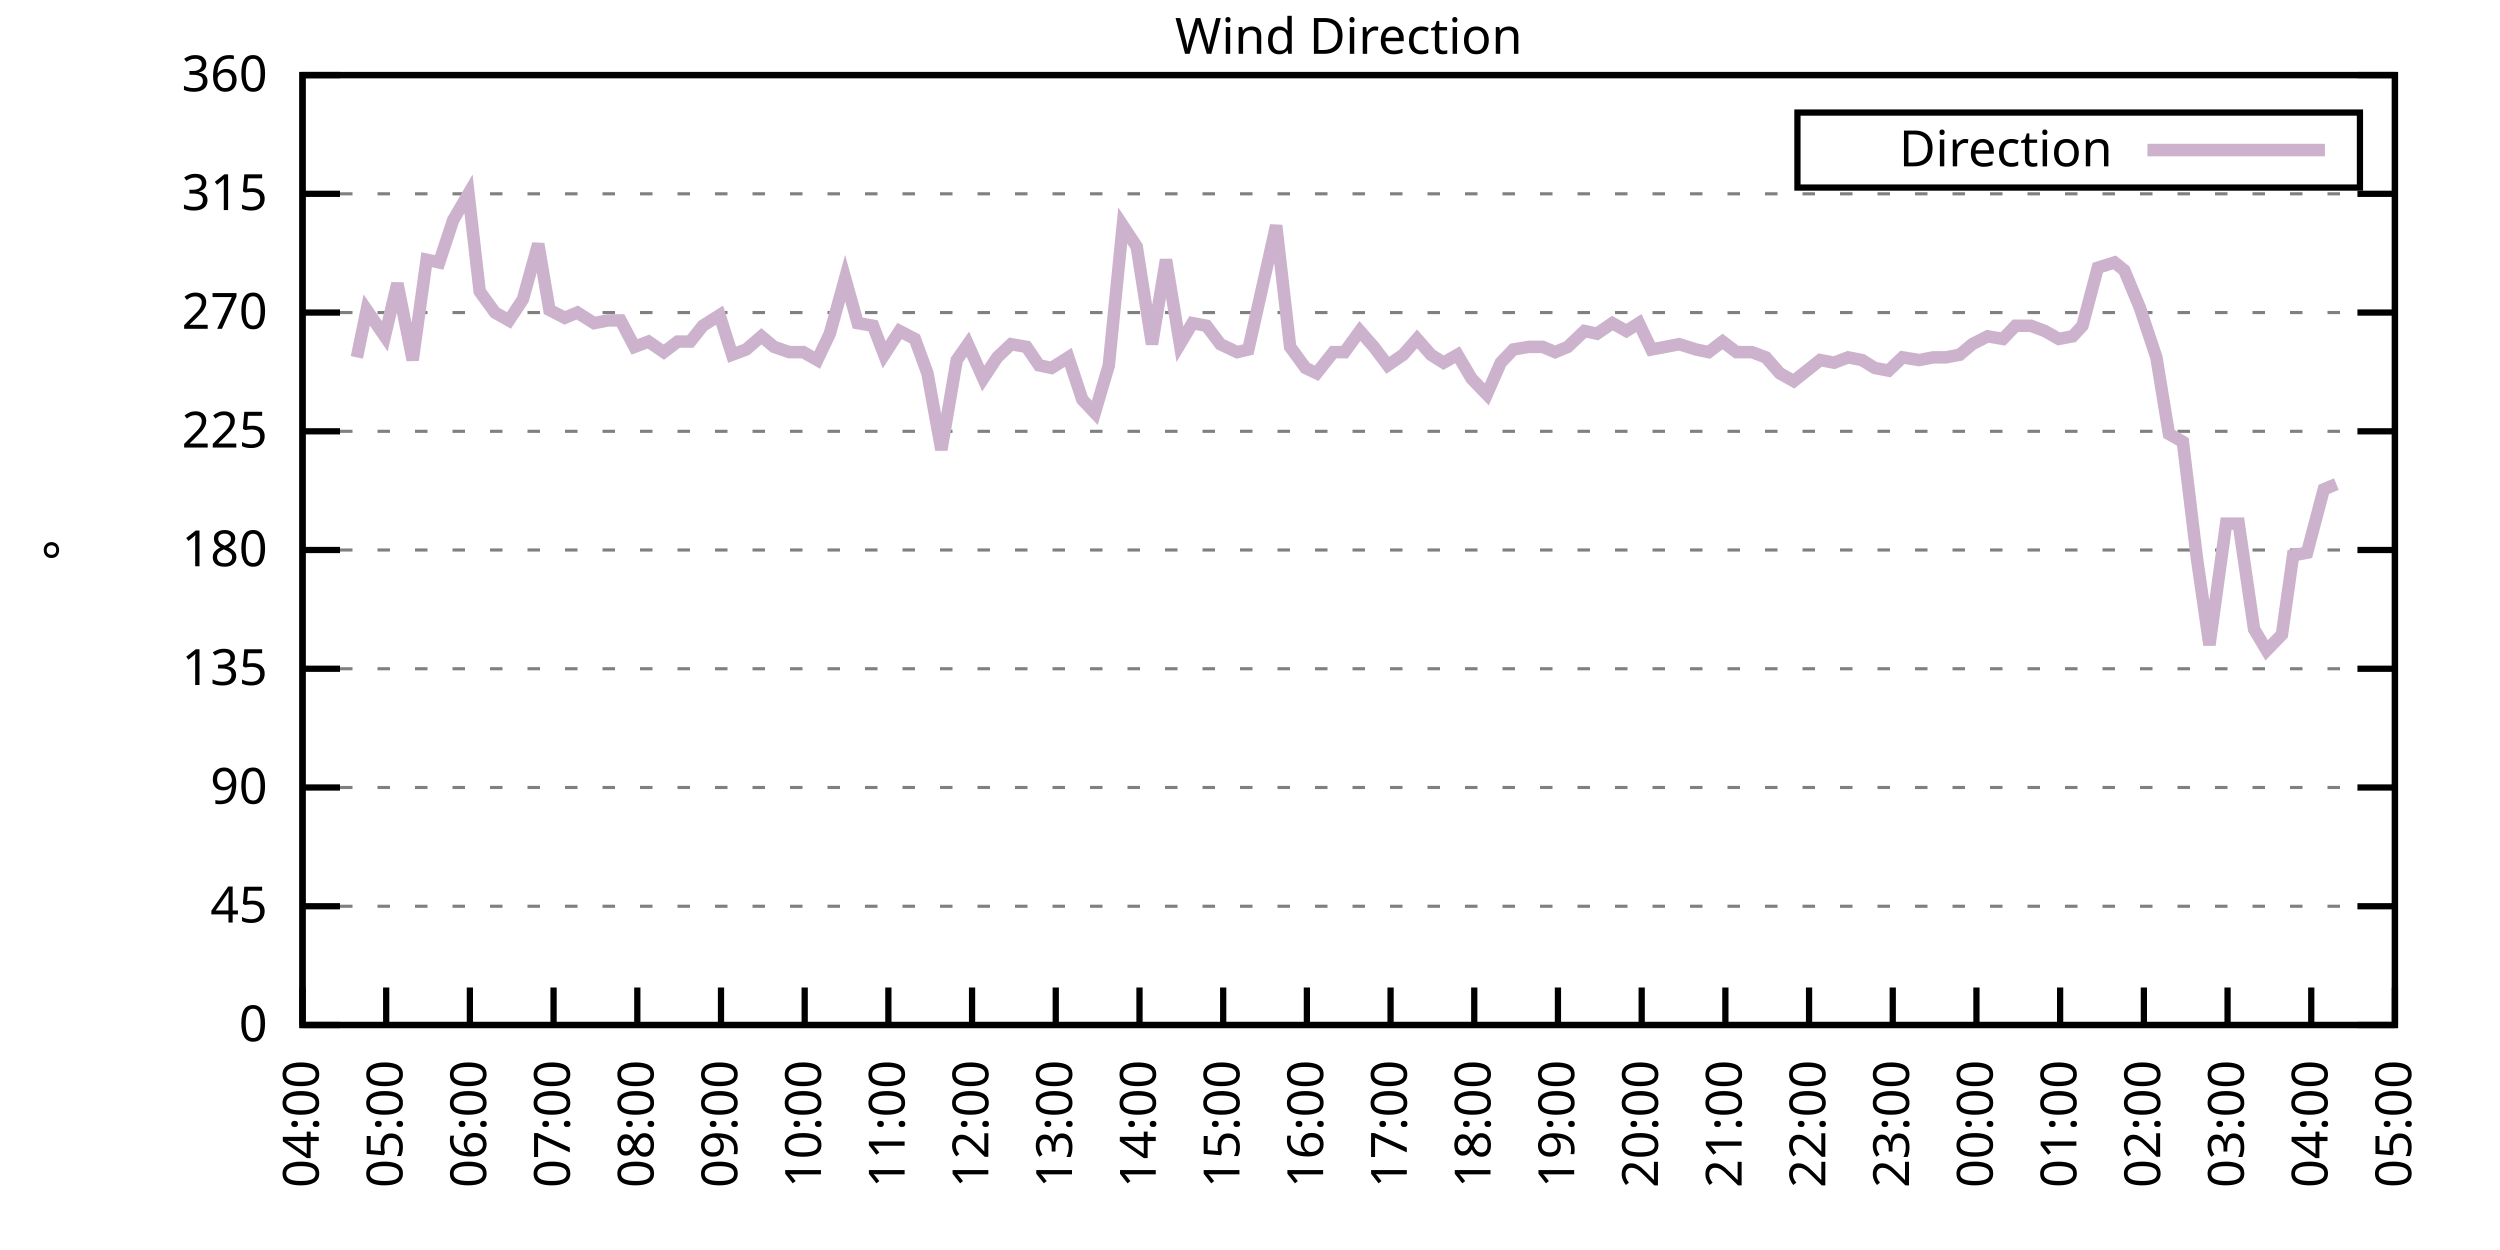
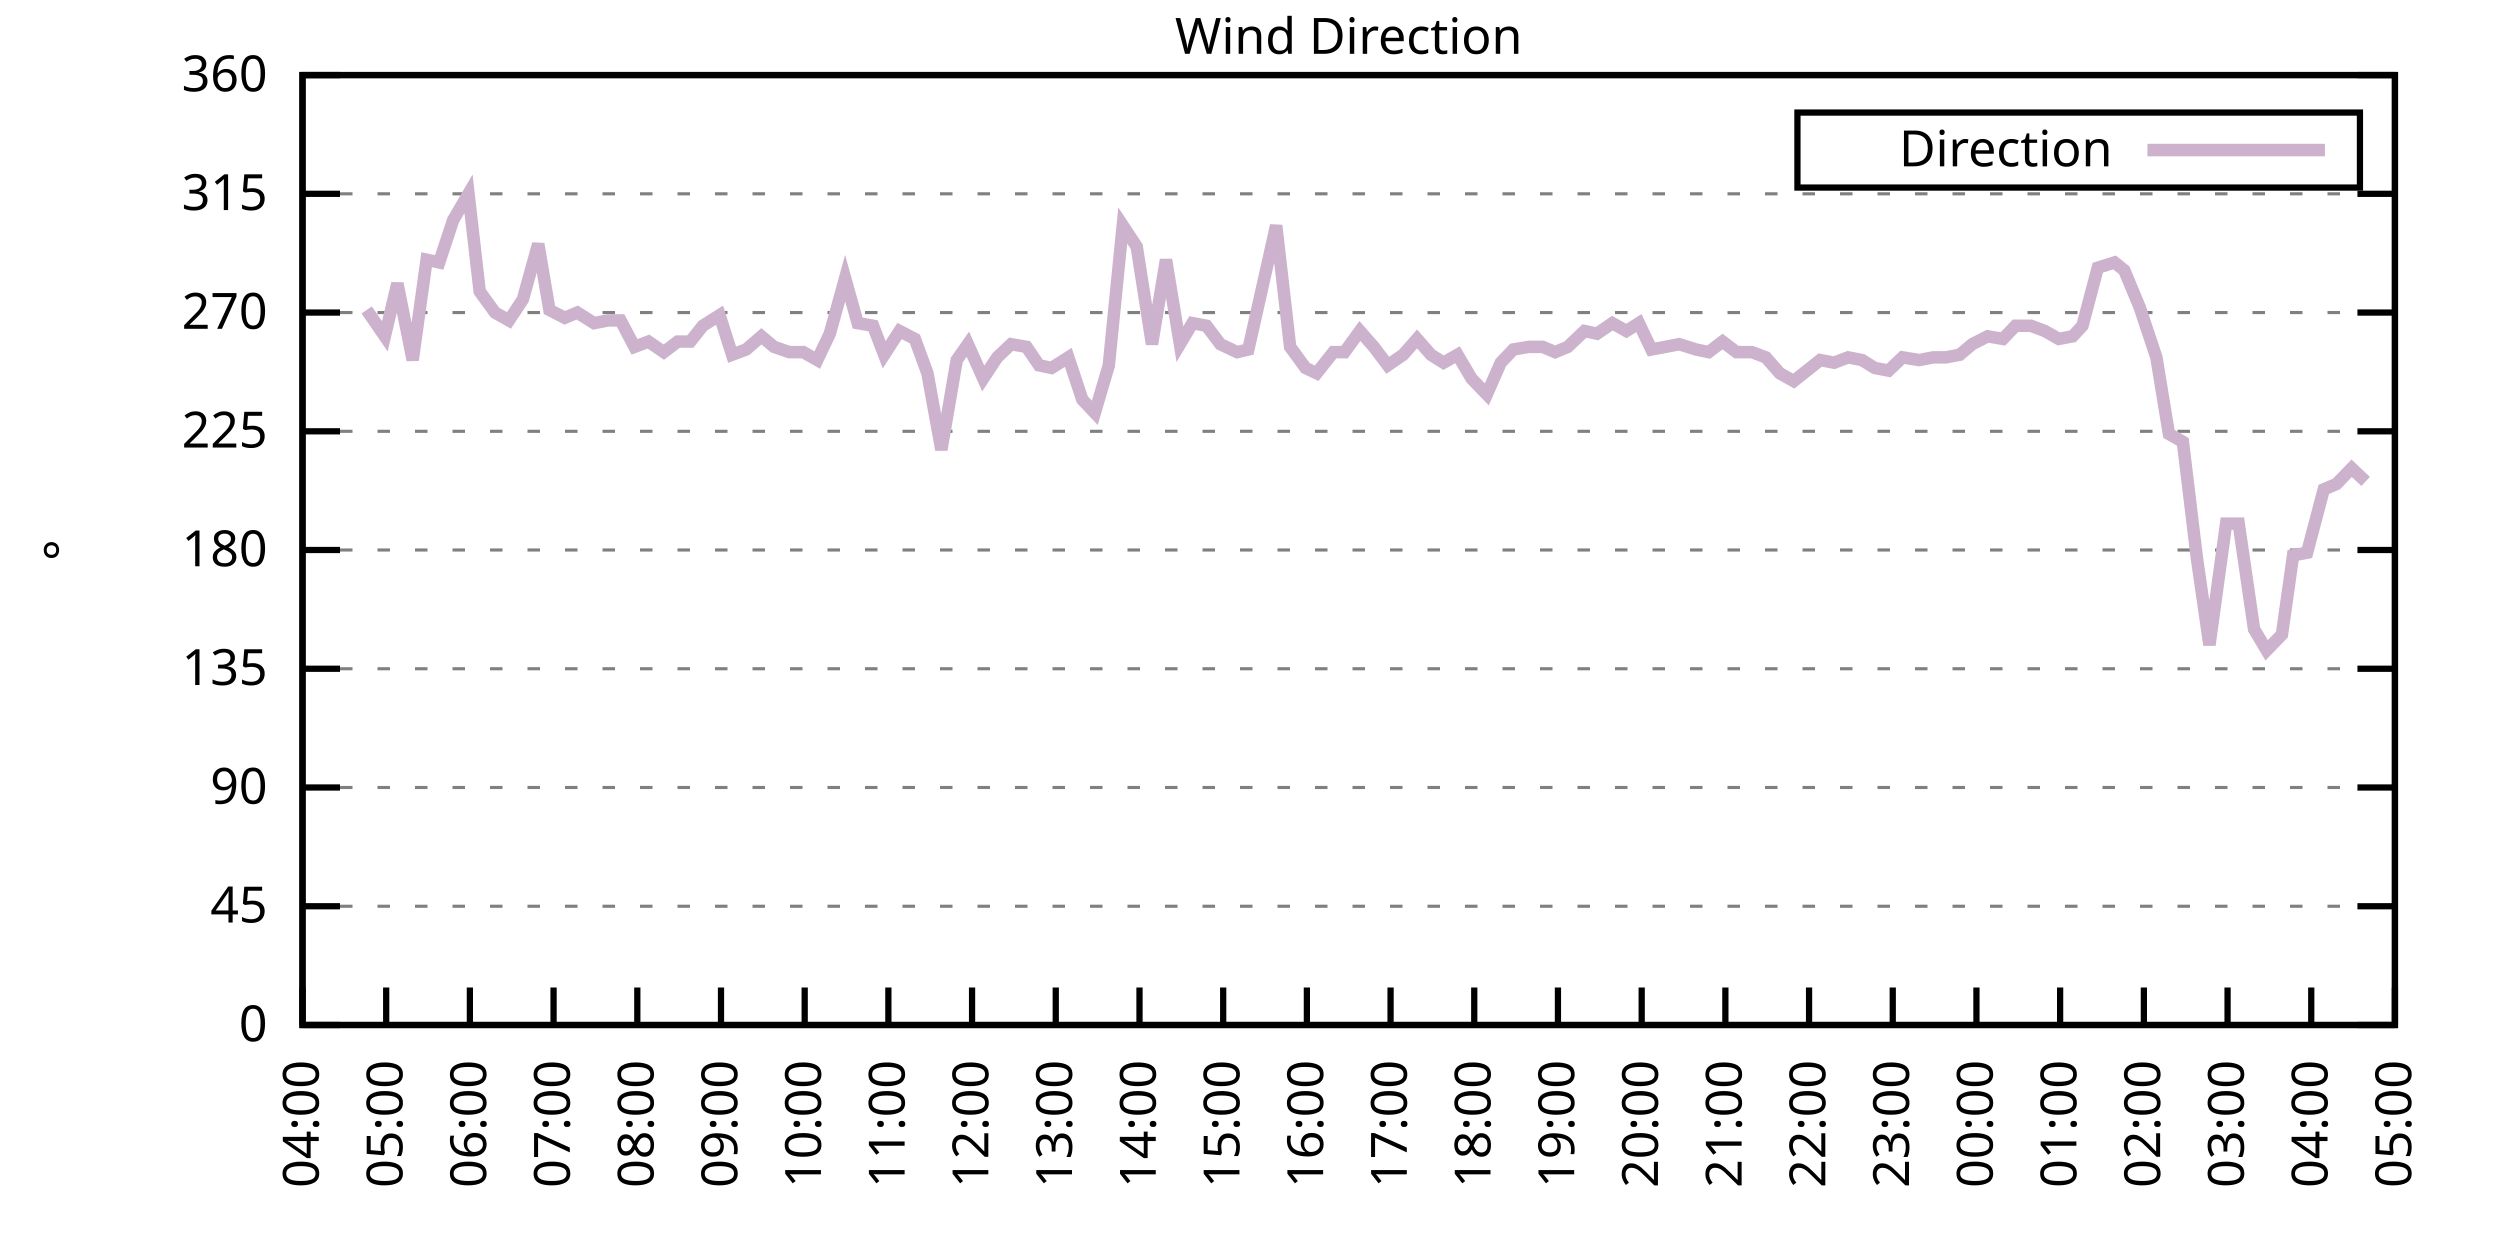
<svg xmlns="http://www.w3.org/2000/svg" xmlns:xlink="http://www.w3.org/1999/xlink" width="400" height="200" viewBox="0 0 400 200">
  <g id="gnuplot_canvas">
    <rect x="0" y="0" width="400" height="200" fill="none" />
    <defs>
      <circle id="gpDot" r="0.5" stroke-width="0.5" stroke="currentColor" />
      <path id="gpPt0" stroke-width="0.333" stroke="currentColor" d="M-1,0 h2 M0,-1 v2" />
      <path id="gpPt1" stroke-width="0.333" stroke="currentColor" d="M-1,-1 L1,1 M1,-1 L-1,1" />
      <path id="gpPt2" stroke-width="0.333" stroke="currentColor" d="M-1,0 L1,0 M0,-1 L0,1 M-1,-1 L1,1 M-1,1 L1,-1" />
      <rect id="gpPt3" stroke-width="0.333" stroke="currentColor" x="-1" y="-1" width="2" height="2" />
      <rect id="gpPt4" stroke-width="0.333" stroke="currentColor" fill="currentColor" x="-1" y="-1" width="2" height="2" />
      <circle id="gpPt5" stroke-width="0.333" stroke="currentColor" cx="0" cy="0" r="1" />
      <use xlink:href="#gpPt5" id="gpPt6" fill="currentColor" stroke="none" />
      <path id="gpPt7" stroke-width="0.333" stroke="currentColor" d="M0,-1.33 L-1.33,0.67 L1.33,0.67 z" />
      <use xlink:href="#gpPt7" id="gpPt8" fill="currentColor" stroke="none" />
      <use xlink:href="#gpPt7" id="gpPt9" stroke="currentColor" transform="rotate(180)" />
      <use xlink:href="#gpPt9" id="gpPt10" fill="currentColor" stroke="none" />
      <use xlink:href="#gpPt3" id="gpPt11" stroke="currentColor" transform="rotate(45)" />
      <use xlink:href="#gpPt11" id="gpPt12" fill="currentColor" stroke="none" />
      <path id="gpPt13" stroke-width="0.333" stroke="currentColor" d="M0,1.330 L1.265,0.411 L0.782,-1.067 L-0.782,-1.076 L-1.265,0.411 z" />
      <use xlink:href="#gpPt13" id="gpPt14" fill="currentColor" stroke="none" />
      <filter id="textbox" filterUnits="objectBoundingBox" x="0" y="0" height="1" width="1">
        <feFlood flood-color="white" flood-opacity="1" result="bgnd" />
        <feComposite in="SourceGraphic" in2="bgnd" operator="atop" />
      </filter>
      <filter id="greybox" filterUnits="objectBoundingBox" x="0" y="0" height="1" width="1">
        <feFlood flood-color="lightgrey" flood-opacity="1" result="grey" />
        <feComposite in="SourceGraphic" in2="grey" operator="atop" />
      </filter>
    </defs>
    <g fill="none" color="white" stroke="currentColor" stroke-width="1.00" stroke-linecap="butt" stroke-linejoin="miter">
</g>
    <g fill="none" color="black" stroke="currentColor" stroke-width="1.00" stroke-linecap="butt" stroke-linejoin="miter">
      <g stroke="none" shape-rendering="crispEdges">
        <polygon fill="rgb(255, 255, 255)" points="48.40,164.00 383.18,164.00 383.18,12.02 48.40,12.02 " />
      </g>
    </g>
    <g fill="none" color="black" stroke="currentColor" stroke-width="1.00" stroke-linecap="butt" stroke-linejoin="miter">
</g>
    <g fill="none" color="black" stroke="black" stroke-width="0.50" stroke-linecap="butt" stroke-linejoin="miter">
</g>
    <g fill="none" color="gray" stroke="currentColor" stroke-width="0.50" stroke-linecap="butt" stroke-linejoin="miter">
      <path stroke="gray" stroke-dasharray="2,4" class="gridline" d="M48.40,164.00 L383.19,164.00  " />
    </g>
    <g fill="none" color="gray" stroke="gray" stroke-width="1.00" stroke-linecap="butt" stroke-linejoin="miter">
</g>
    <g fill="none" color="black" stroke="currentColor" stroke-width="1.00" stroke-linecap="butt" stroke-linejoin="miter">
      <path stroke="black" d="M48.40,164.00 L54.40,164.00 M383.19,164.00 L377.19,164.00  " />
      <g transform="translate(42.80,166.60)" stroke="none" fill="black" font-family="Sans" font-size="8.00" text-anchor="end">
        <text>
          <tspan font-family="Sans"> 0</tspan>
        </text>
      </g>
    </g>
    <g fill="none" color="black" stroke="currentColor" stroke-width="1.00" stroke-linecap="butt" stroke-linejoin="miter">
</g>
    <g fill="none" color="black" stroke="black" stroke-width="0.50" stroke-linecap="butt" stroke-linejoin="miter">
</g>
    <g fill="none" color="gray" stroke="currentColor" stroke-width="0.50" stroke-linecap="butt" stroke-linejoin="miter">
      <path stroke="gray" stroke-dasharray="2,4" class="gridline" d="M48.40,145.00 L383.19,145.00  " />
    </g>
    <g fill="none" color="gray" stroke="gray" stroke-width="1.00" stroke-linecap="butt" stroke-linejoin="miter">
</g>
    <g fill="none" color="black" stroke="currentColor" stroke-width="1.00" stroke-linecap="butt" stroke-linejoin="miter">
      <path stroke="black" d="M48.40,145.00 L54.40,145.00 M383.19,145.00 L377.19,145.00  " />
      <g transform="translate(42.80,147.60)" stroke="none" fill="black" font-family="Sans" font-size="8.00" text-anchor="end">
        <text>
          <tspan font-family="Sans"> 45</tspan>
        </text>
      </g>
    </g>
    <g fill="none" color="black" stroke="currentColor" stroke-width="1.00" stroke-linecap="butt" stroke-linejoin="miter">
</g>
    <g fill="none" color="black" stroke="black" stroke-width="0.50" stroke-linecap="butt" stroke-linejoin="miter">
</g>
    <g fill="none" color="gray" stroke="currentColor" stroke-width="0.50" stroke-linecap="butt" stroke-linejoin="miter">
      <path stroke="gray" stroke-dasharray="2,4" class="gridline" d="M48.40,126.00 L383.19,126.00  " />
    </g>
    <g fill="none" color="gray" stroke="gray" stroke-width="1.00" stroke-linecap="butt" stroke-linejoin="miter">
</g>
    <g fill="none" color="black" stroke="currentColor" stroke-width="1.00" stroke-linecap="butt" stroke-linejoin="miter">
      <path stroke="black" d="M48.40,126.00 L54.40,126.00 M383.19,126.00 L377.19,126.00  " />
      <g transform="translate(42.80,128.60)" stroke="none" fill="black" font-family="Sans" font-size="8.00" text-anchor="end">
        <text>
          <tspan font-family="Sans"> 90</tspan>
        </text>
      </g>
    </g>
    <g fill="none" color="black" stroke="currentColor" stroke-width="1.00" stroke-linecap="butt" stroke-linejoin="miter">
</g>
    <g fill="none" color="black" stroke="black" stroke-width="0.50" stroke-linecap="butt" stroke-linejoin="miter">
</g>
    <g fill="none" color="gray" stroke="currentColor" stroke-width="0.50" stroke-linecap="butt" stroke-linejoin="miter">
      <path stroke="gray" stroke-dasharray="2,4" class="gridline" d="M48.40,107.00 L383.19,107.00  " />
    </g>
    <g fill="none" color="gray" stroke="gray" stroke-width="1.00" stroke-linecap="butt" stroke-linejoin="miter">
</g>
    <g fill="none" color="black" stroke="currentColor" stroke-width="1.00" stroke-linecap="butt" stroke-linejoin="miter">
      <path stroke="black" d="M48.40,107.00 L54.40,107.00 M383.19,107.00 L377.19,107.00  " />
      <g transform="translate(42.80,109.60)" stroke="none" fill="black" font-family="Sans" font-size="8.00" text-anchor="end">
        <text>
          <tspan font-family="Sans"> 135</tspan>
        </text>
      </g>
    </g>
    <g fill="none" color="black" stroke="currentColor" stroke-width="1.00" stroke-linecap="butt" stroke-linejoin="miter">
</g>
    <g fill="none" color="black" stroke="black" stroke-width="0.50" stroke-linecap="butt" stroke-linejoin="miter">
</g>
    <g fill="none" color="gray" stroke="currentColor" stroke-width="0.50" stroke-linecap="butt" stroke-linejoin="miter">
      <path stroke="gray" stroke-dasharray="2,4" class="gridline" d="M48.40,88.00 L383.19,88.00  " />
    </g>
    <g fill="none" color="gray" stroke="gray" stroke-width="1.00" stroke-linecap="butt" stroke-linejoin="miter">
</g>
    <g fill="none" color="black" stroke="currentColor" stroke-width="1.00" stroke-linecap="butt" stroke-linejoin="miter">
      <path stroke="black" d="M48.40,88.00 L54.40,88.00 M383.19,88.00 L377.19,88.00  " />
      <g transform="translate(42.80,90.60)" stroke="none" fill="black" font-family="Sans" font-size="8.00" text-anchor="end">
        <text>
          <tspan font-family="Sans"> 180</tspan>
        </text>
      </g>
    </g>
    <g fill="none" color="black" stroke="currentColor" stroke-width="1.00" stroke-linecap="butt" stroke-linejoin="miter">
</g>
    <g fill="none" color="black" stroke="black" stroke-width="0.50" stroke-linecap="butt" stroke-linejoin="miter">
</g>
    <g fill="none" color="gray" stroke="currentColor" stroke-width="0.50" stroke-linecap="butt" stroke-linejoin="miter">
      <path stroke="gray" stroke-dasharray="2,4" class="gridline" d="M48.40,69.01 L383.19,69.01  " />
    </g>
    <g fill="none" color="gray" stroke="gray" stroke-width="1.00" stroke-linecap="butt" stroke-linejoin="miter">
</g>
    <g fill="none" color="black" stroke="currentColor" stroke-width="1.00" stroke-linecap="butt" stroke-linejoin="miter">
      <path stroke="black" d="M48.40,69.01 L54.40,69.01 M383.19,69.01 L377.19,69.01  " />
      <g transform="translate(42.80,71.61)" stroke="none" fill="black" font-family="Sans" font-size="8.00" text-anchor="end">
        <text>
          <tspan font-family="Sans"> 225</tspan>
        </text>
      </g>
    </g>
    <g fill="none" color="black" stroke="currentColor" stroke-width="1.00" stroke-linecap="butt" stroke-linejoin="miter">
</g>
    <g fill="none" color="black" stroke="black" stroke-width="0.50" stroke-linecap="butt" stroke-linejoin="miter">
</g>
    <g fill="none" color="gray" stroke="currentColor" stroke-width="0.50" stroke-linecap="butt" stroke-linejoin="miter">
      <path stroke="gray" stroke-dasharray="2,4" class="gridline" d="M48.40,50.01 L383.19,50.01  " />
    </g>
    <g fill="none" color="gray" stroke="gray" stroke-width="1.00" stroke-linecap="butt" stroke-linejoin="miter">
</g>
    <g fill="none" color="black" stroke="currentColor" stroke-width="1.00" stroke-linecap="butt" stroke-linejoin="miter">
      <path stroke="black" d="M48.40,50.01 L54.40,50.01 M383.19,50.01 L377.19,50.01  " />
      <g transform="translate(42.80,52.61)" stroke="none" fill="black" font-family="Sans" font-size="8.00" text-anchor="end">
        <text>
          <tspan font-family="Sans"> 270</tspan>
        </text>
      </g>
    </g>
    <g fill="none" color="black" stroke="currentColor" stroke-width="1.00" stroke-linecap="butt" stroke-linejoin="miter">
</g>
    <g fill="none" color="black" stroke="black" stroke-width="0.50" stroke-linecap="butt" stroke-linejoin="miter">
</g>
    <g fill="none" color="gray" stroke="currentColor" stroke-width="0.50" stroke-linecap="butt" stroke-linejoin="miter">
      <path stroke="gray" stroke-dasharray="2,4" class="gridline" d="M48.40,31.01 L383.19,31.01  " />
    </g>
    <g fill="none" color="gray" stroke="gray" stroke-width="1.00" stroke-linecap="butt" stroke-linejoin="miter">
</g>
    <g fill="none" color="black" stroke="currentColor" stroke-width="1.00" stroke-linecap="butt" stroke-linejoin="miter">
      <path stroke="black" d="M48.40,31.01 L54.40,31.01 M383.19,31.01 L377.19,31.01  " />
      <g transform="translate(42.80,33.61)" stroke="none" fill="black" font-family="Sans" font-size="8.00" text-anchor="end">
        <text>
          <tspan font-family="Sans"> 315</tspan>
        </text>
      </g>
    </g>
    <g fill="none" color="black" stroke="currentColor" stroke-width="1.00" stroke-linecap="butt" stroke-linejoin="miter">
</g>
    <g fill="none" color="black" stroke="black" stroke-width="0.50" stroke-linecap="butt" stroke-linejoin="miter">
</g>
    <g fill="none" color="gray" stroke="currentColor" stroke-width="0.50" stroke-linecap="butt" stroke-linejoin="miter">
      <path stroke="gray" stroke-dasharray="2,4" class="gridline" d="M48.40,12.01 L383.19,12.01  " />
    </g>
    <g fill="none" color="gray" stroke="gray" stroke-width="1.00" stroke-linecap="butt" stroke-linejoin="miter">
</g>
    <g fill="none" color="black" stroke="currentColor" stroke-width="1.00" stroke-linecap="butt" stroke-linejoin="miter">
      <path stroke="black" d="M48.40,12.01 L54.40,12.01 M383.19,12.01 L377.19,12.01  " />
      <g transform="translate(42.80,14.61)" stroke="none" fill="black" font-family="Sans" font-size="8.00" text-anchor="end">
        <text>
          <tspan font-family="Sans"> 360</tspan>
        </text>
      </g>
    </g>
    <g fill="none" color="black" stroke="currentColor" stroke-width="1.00" stroke-linecap="butt" stroke-linejoin="miter">
      <path stroke="black" d="M48.40,164.00 L48.40,158.00  " />
      <g transform="translate(51.00,169.60) rotate(270.00)" stroke="none" fill="black" font-family="Sans" font-size="8.00" text-anchor="end">
        <text>
          <tspan font-family="Sans">04:00</tspan>
        </text>
      </g>
    </g>
    <g fill="none" color="black" stroke="currentColor" stroke-width="1.00" stroke-linecap="butt" stroke-linejoin="miter">
      <path stroke="black" d="M61.79,164.00 L61.79,158.00  " />
      <g transform="translate(64.39,169.60) rotate(270.00)" stroke="none" fill="black" font-family="Sans" font-size="8.00" text-anchor="end">
        <text>
          <tspan font-family="Sans">05:00</tspan>
        </text>
      </g>
    </g>
    <g fill="none" color="black" stroke="currentColor" stroke-width="1.00" stroke-linecap="butt" stroke-linejoin="miter">
      <path stroke="black" d="M75.18,164.00 L75.18,158.00  " />
      <g transform="translate(77.78,169.60) rotate(270.00)" stroke="none" fill="black" font-family="Sans" font-size="8.00" text-anchor="end">
        <text>
          <tspan font-family="Sans">06:00</tspan>
        </text>
      </g>
    </g>
    <g fill="none" color="black" stroke="currentColor" stroke-width="1.00" stroke-linecap="butt" stroke-linejoin="miter">
      <path stroke="black" d="M88.57,164.00 L88.57,158.00  " />
      <g transform="translate(91.17,169.60) rotate(270.00)" stroke="none" fill="black" font-family="Sans" font-size="8.00" text-anchor="end">
        <text>
          <tspan font-family="Sans">07:00</tspan>
        </text>
      </g>
    </g>
    <g fill="none" color="black" stroke="currentColor" stroke-width="1.00" stroke-linecap="butt" stroke-linejoin="miter">
      <path stroke="black" d="M101.97,164.00 L101.97,158.00  " />
      <g transform="translate(104.57,169.60) rotate(270.00)" stroke="none" fill="black" font-family="Sans" font-size="8.00" text-anchor="end">
        <text>
          <tspan font-family="Sans">08:00</tspan>
        </text>
      </g>
    </g>
    <g fill="none" color="black" stroke="currentColor" stroke-width="1.00" stroke-linecap="butt" stroke-linejoin="miter">
      <path stroke="black" d="M115.36,164.00 L115.36,158.00  " />
      <g transform="translate(117.96,169.60) rotate(270.00)" stroke="none" fill="black" font-family="Sans" font-size="8.00" text-anchor="end">
        <text>
          <tspan font-family="Sans">09:00</tspan>
        </text>
      </g>
    </g>
    <g fill="none" color="black" stroke="currentColor" stroke-width="1.00" stroke-linecap="butt" stroke-linejoin="miter">
      <path stroke="black" d="M128.75,164.00 L128.75,158.00  " />
      <g transform="translate(131.35,169.60) rotate(270.00)" stroke="none" fill="black" font-family="Sans" font-size="8.00" text-anchor="end">
        <text>
          <tspan font-family="Sans">10:00</tspan>
        </text>
      </g>
    </g>
    <g fill="none" color="black" stroke="currentColor" stroke-width="1.00" stroke-linecap="butt" stroke-linejoin="miter">
      <path stroke="black" d="M142.14,164.00 L142.14,158.00  " />
      <g transform="translate(144.74,169.60) rotate(270.00)" stroke="none" fill="black" font-family="Sans" font-size="8.00" text-anchor="end">
        <text>
          <tspan font-family="Sans">11:00</tspan>
        </text>
      </g>
    </g>
    <g fill="none" color="black" stroke="currentColor" stroke-width="1.00" stroke-linecap="butt" stroke-linejoin="miter">
      <path stroke="black" d="M155.53,164.00 L155.53,158.00  " />
      <g transform="translate(158.13,169.60) rotate(270.00)" stroke="none" fill="black" font-family="Sans" font-size="8.00" text-anchor="end">
        <text>
          <tspan font-family="Sans">12:00</tspan>
        </text>
      </g>
    </g>
    <g fill="none" color="black" stroke="currentColor" stroke-width="1.00" stroke-linecap="butt" stroke-linejoin="miter">
      <path stroke="black" d="M168.92,164.00 L168.92,158.00  " />
      <g transform="translate(171.52,169.60) rotate(270.00)" stroke="none" fill="black" font-family="Sans" font-size="8.00" text-anchor="end">
        <text>
          <tspan font-family="Sans">13:00</tspan>
        </text>
      </g>
    </g>
    <g fill="none" color="black" stroke="currentColor" stroke-width="1.00" stroke-linecap="butt" stroke-linejoin="miter">
      <path stroke="black" d="M182.32,164.00 L182.32,158.00  " />
      <g transform="translate(184.92,169.60) rotate(270.00)" stroke="none" fill="black" font-family="Sans" font-size="8.00" text-anchor="end">
        <text>
          <tspan font-family="Sans">14:00</tspan>
        </text>
      </g>
    </g>
    <g fill="none" color="black" stroke="currentColor" stroke-width="1.00" stroke-linecap="butt" stroke-linejoin="miter">
      <path stroke="black" d="M195.71,164.00 L195.71,158.00  " />
      <g transform="translate(198.31,169.60) rotate(270.00)" stroke="none" fill="black" font-family="Sans" font-size="8.00" text-anchor="end">
        <text>
          <tspan font-family="Sans">15:00</tspan>
        </text>
      </g>
    </g>
    <g fill="none" color="black" stroke="currentColor" stroke-width="1.00" stroke-linecap="butt" stroke-linejoin="miter">
      <path stroke="black" d="M209.10,164.00 L209.10,158.00  " />
      <g transform="translate(211.70,169.60) rotate(270.00)" stroke="none" fill="black" font-family="Sans" font-size="8.00" text-anchor="end">
        <text>
          <tspan font-family="Sans">16:00</tspan>
        </text>
      </g>
    </g>
    <g fill="none" color="black" stroke="currentColor" stroke-width="1.00" stroke-linecap="butt" stroke-linejoin="miter">
      <path stroke="black" d="M222.49,164.00 L222.49,158.00  " />
      <g transform="translate(225.09,169.60) rotate(270.00)" stroke="none" fill="black" font-family="Sans" font-size="8.00" text-anchor="end">
        <text>
          <tspan font-family="Sans">17:00</tspan>
        </text>
      </g>
    </g>
    <g fill="none" color="black" stroke="currentColor" stroke-width="1.00" stroke-linecap="butt" stroke-linejoin="miter">
      <path stroke="black" d="M235.88,164.00 L235.88,158.00  " />
      <g transform="translate(238.48,169.60) rotate(270.00)" stroke="none" fill="black" font-family="Sans" font-size="8.00" text-anchor="end">
        <text>
          <tspan font-family="Sans">18:00</tspan>
        </text>
      </g>
    </g>
    <g fill="none" color="black" stroke="currentColor" stroke-width="1.00" stroke-linecap="butt" stroke-linejoin="miter">
      <path stroke="black" d="M249.27,164.00 L249.27,158.00  " />
      <g transform="translate(251.87,169.60) rotate(270.00)" stroke="none" fill="black" font-family="Sans" font-size="8.00" text-anchor="end">
        <text>
          <tspan font-family="Sans">19:00</tspan>
        </text>
      </g>
    </g>
    <g fill="none" color="black" stroke="currentColor" stroke-width="1.00" stroke-linecap="butt" stroke-linejoin="miter">
      <path stroke="black" d="M262.67,164.00 L262.67,158.00  " />
      <g transform="translate(265.27,169.60) rotate(270.00)" stroke="none" fill="black" font-family="Sans" font-size="8.00" text-anchor="end">
        <text>
          <tspan font-family="Sans">20:00</tspan>
        </text>
      </g>
    </g>
    <g fill="none" color="black" stroke="currentColor" stroke-width="1.00" stroke-linecap="butt" stroke-linejoin="miter">
      <path stroke="black" d="M276.06,164.00 L276.06,158.00  " />
      <g transform="translate(278.66,169.60) rotate(270.00)" stroke="none" fill="black" font-family="Sans" font-size="8.00" text-anchor="end">
        <text>
          <tspan font-family="Sans">21:00</tspan>
        </text>
      </g>
    </g>
    <g fill="none" color="black" stroke="currentColor" stroke-width="1.00" stroke-linecap="butt" stroke-linejoin="miter">
      <path stroke="black" d="M289.45,164.00 L289.45,158.00  " />
      <g transform="translate(292.05,169.60) rotate(270.00)" stroke="none" fill="black" font-family="Sans" font-size="8.00" text-anchor="end">
        <text>
          <tspan font-family="Sans">22:00</tspan>
        </text>
      </g>
    </g>
    <g fill="none" color="black" stroke="currentColor" stroke-width="1.00" stroke-linecap="butt" stroke-linejoin="miter">
      <path stroke="black" d="M302.84,164.00 L302.84,158.00  " />
      <g transform="translate(305.44,169.60) rotate(270.00)" stroke="none" fill="black" font-family="Sans" font-size="8.00" text-anchor="end">
        <text>
          <tspan font-family="Sans">23:00</tspan>
        </text>
      </g>
    </g>
    <g fill="none" color="black" stroke="currentColor" stroke-width="1.00" stroke-linecap="butt" stroke-linejoin="miter">
      <path stroke="black" d="M316.23,164.00 L316.23,158.00  " />
      <g transform="translate(318.83,169.60) rotate(270.00)" stroke="none" fill="black" font-family="Sans" font-size="8.00" text-anchor="end">
        <text>
          <tspan font-family="Sans">00:00</tspan>
        </text>
      </g>
    </g>
    <g fill="none" color="black" stroke="currentColor" stroke-width="1.00" stroke-linecap="butt" stroke-linejoin="miter">
      <path stroke="black" d="M329.62,164.00 L329.62,158.00  " />
      <g transform="translate(332.22,169.60) rotate(270.00)" stroke="none" fill="black" font-family="Sans" font-size="8.00" text-anchor="end">
        <text>
          <tspan font-family="Sans">01:00</tspan>
        </text>
      </g>
    </g>
    <g fill="none" color="black" stroke="currentColor" stroke-width="1.00" stroke-linecap="butt" stroke-linejoin="miter">
      <path stroke="black" d="M343.02,164.00 L343.02,158.00  " />
      <g transform="translate(345.62,169.60) rotate(270.00)" stroke="none" fill="black" font-family="Sans" font-size="8.00" text-anchor="end">
        <text>
          <tspan font-family="Sans">02:00</tspan>
        </text>
      </g>
    </g>
    <g fill="none" color="black" stroke="currentColor" stroke-width="1.00" stroke-linecap="butt" stroke-linejoin="miter">
      <path stroke="black" d="M356.41,164.00 L356.41,158.00  " />
      <g transform="translate(359.01,169.60) rotate(270.00)" stroke="none" fill="black" font-family="Sans" font-size="8.00" text-anchor="end">
        <text>
          <tspan font-family="Sans">03:00</tspan>
        </text>
      </g>
    </g>
    <g fill="none" color="black" stroke="currentColor" stroke-width="1.00" stroke-linecap="butt" stroke-linejoin="miter">
      <path stroke="black" d="M369.80,164.00 L369.80,158.00  " />
      <g transform="translate(372.40,169.60) rotate(270.00)" stroke="none" fill="black" font-family="Sans" font-size="8.00" text-anchor="end">
        <text>
          <tspan font-family="Sans">04:00</tspan>
        </text>
      </g>
    </g>
    <g fill="none" color="black" stroke="currentColor" stroke-width="1.00" stroke-linecap="butt" stroke-linejoin="miter">
      <path stroke="black" d="M383.19,164.00 L383.19,158.00  " />
      <g transform="translate(385.79,169.60) rotate(270.00)" stroke="none" fill="black" font-family="Sans" font-size="8.00" text-anchor="end">
        <text>
          <tspan font-family="Sans">05:00</tspan>
        </text>
      </g>
    </g>
    <g fill="none" color="black" stroke="currentColor" stroke-width="1.00" stroke-linecap="butt" stroke-linejoin="miter">
</g>
    <g fill="none" color="black" stroke="currentColor" stroke-width="1.00" stroke-linecap="butt" stroke-linejoin="miter">
      <path stroke="black" d="M48.40,12.01 L48.40,164.00 L383.19,164.00 L383.19,12.01 L48.40,12.01 Z  " />
    </g>
    <g fill="none" color="black" stroke="currentColor" stroke-width="1.00" stroke-linecap="butt" stroke-linejoin="miter">
</g>
    <g fill="none" color="black" stroke="currentColor" stroke-width="1.00" stroke-linecap="butt" stroke-linejoin="miter">
      <path stroke="black" d="M287.59,30.01 L287.59,18.01 L377.59,18.01 L377.59,30.01 L287.59,30.01 Z  " />
    </g>
    <g id="Wind_direction_plot_1">
      <g fill="none" color="white" stroke="black" stroke-width="2.00" stroke-linecap="butt" stroke-linejoin="miter">
</g>
      <g fill="none" color="black" stroke="currentColor" stroke-width="2.00" stroke-linecap="butt" stroke-linejoin="miter">
        <g transform="translate(337.99,26.61)" stroke="none" fill="black" font-family="Sans" font-size="8.00" text-anchor="end">
          <text>
            <tspan font-family="Sans">Direction</tspan>
          </text>
        </g>
      </g>
      <g fill="none" color="black" stroke="currentColor" stroke-width="2.00" stroke-linecap="butt" stroke-linejoin="miter">
-         <path stroke="rgb(204, 178, 204)" d="M343.59,24.01 L371.99,24.01 M57.10,57.18 L58.67,49.59 L61.57,53.81 L63.58,45.36 L66.03,57.61 L68.26,41.56   L70.27,41.99 L72.50,35.23 L74.96,31.01 L76.75,46.63 L79.20,50.01 L81.43,51.27 L83.66,47.90 L86.12,39.03   L87.91,49.59 L90.36,50.85 L92.37,50.01 L95.05,51.70 L97.28,51.27 L99.29,51.27 L101.52,55.50 L103.75,54.65   L106.21,56.34 L108.44,54.65 L110.45,54.65 L112.46,52.12 L115.13,50.43 L117.14,56.76 L119.38,55.92 L121.83,53.81   L123.84,55.50 L126.29,56.34 L128.53,56.34 L130.76,57.61 L132.77,53.39 L135.22,44.52 L137.23,51.70 L139.69,52.12   L141.47,56.76 L143.93,52.96 L146.38,54.23 L148.39,59.72 L150.62,71.96 L153.08,57.61 L154.86,55.07 L157.32,60.56   L159.55,57.18 L161.78,55.07 L164.24,55.50 L166.25,58.45 L168.25,58.87 L170.93,57.18 L173.17,63.94 L175.17,66.05   L177.41,58.45 L179.64,36.08 L181.87,39.45 L184.32,55.07 L186.56,41.56 L188.79,55.07 L190.80,51.70 L193.03,52.12   L195.26,55.07 L197.94,56.34 L199.73,55.92 L204.19,36.08 L206.42,55.50 L208.88,58.87 L210.66,59.72 L213.34,56.34   L215.13,56.34 L217.58,52.96 L219.81,55.50 L222.04,58.45 L224.50,56.76 L226.73,54.23 L228.96,56.76 L230.97,58.03   L233.20,56.76 L235.44,60.56 L237.89,63.10 L240.12,58.03 L242.13,55.92 L244.59,55.50 L246.82,55.50 L248.83,56.34   L250.84,55.50 L253.51,52.96 L255.52,53.39 L257.98,51.70 L260.21,52.96 L262.22,51.70 L264.23,55.92 L266.46,55.50   L268.69,55.07 L271.37,55.92 L273.38,56.34 L275.61,54.65 L277.84,56.34 L280.30,56.34 L282.53,57.18 L284.76,59.72   L286.99,60.98 L291.23,57.61 L293.47,58.03 L295.70,57.18 L297.93,57.61 L299.94,58.87 L302.17,59.30 L304.40,57.18   L307.08,57.61 L309.31,57.18 L311.32,57.18 L313.55,56.76 L315.56,55.07 L318.02,53.81 L320.47,54.23 L322.48,52.12   L324.94,52.12 L327.17,52.96 L329.40,54.23 L331.63,53.81 L333.19,52.12 L335.65,42.83 L338.33,41.99 L339.89,43.25   L342.35,49.16 L345.02,57.18 L347.03,69.43 L349.26,70.70 L351.50,89.27 L353.51,103.20 L356.18,83.78 L358.19,83.78   L360.65,100.67 L362.66,104.05 L365.11,101.52 L366.90,88.85 L369.13,88.43 L371.81,78.29 L373.82,77.45  " />
+         <path stroke="rgb(204, 178, 204)" d="M343.59,24.01 L371.99,24.01 M58.67,49.59 L61.57,53.81 L63.58,45.36 L66.03,57.61 L68.26,41.56 L70.27,41.99   L72.50,35.23 L74.96,31.01 L76.75,46.63 L79.20,50.01 L81.43,51.27 L83.66,47.90 L86.12,39.03 L87.91,49.59   L90.36,50.85 L92.37,50.01 L95.05,51.70 L97.28,51.27 L99.29,51.27 L101.52,55.50 L103.75,54.65 L106.21,56.34   L108.44,54.65 L110.45,54.65 L112.46,52.12 L115.13,50.43 L117.14,56.76 L119.38,55.92 L121.83,53.81 L123.84,55.50   L126.29,56.34 L128.53,56.34 L130.76,57.61 L132.77,53.39 L135.22,44.52 L137.23,51.70 L139.69,52.12 L141.47,56.76   L143.93,52.96 L146.38,54.23 L148.39,59.72 L150.62,71.96 L153.08,57.61 L154.86,55.07 L157.32,60.56 L159.55,57.18   L161.78,55.07 L164.24,55.50 L166.25,58.45 L168.25,58.87 L170.93,57.18 L173.17,63.94 L175.17,66.05 L177.41,58.45   L179.64,36.08 L181.87,39.45 L184.32,55.07 L186.56,41.56 L188.79,55.07 L190.80,51.70 L193.03,52.12 L195.26,55.07   L197.94,56.34 L199.73,55.92 L204.19,36.08 L206.42,55.50 L208.88,58.87 L210.66,59.72 L213.34,56.34 L215.13,56.34   L217.58,52.96 L219.81,55.50 L222.04,58.45 L224.50,56.76 L226.73,54.23 L228.96,56.76 L230.97,58.03 L233.20,56.76   L235.44,60.56 L237.89,63.10 L240.12,58.03 L242.13,55.92 L244.59,55.50 L246.82,55.50 L248.83,56.34 L250.84,55.50   L253.51,52.96 L255.52,53.39 L257.98,51.70 L260.21,52.96 L262.22,51.70 L264.23,55.92 L266.46,55.50 L268.69,55.07   L271.37,55.92 L273.38,56.34 L275.61,54.65 L277.84,56.34 L280.30,56.34 L282.53,57.18 L284.76,59.72 L286.99,60.98   L291.23,57.61 L293.47,58.03 L295.70,57.18 L297.93,57.61 L299.94,58.87 L302.17,59.30 L304.40,57.18 L307.08,57.61   L309.31,57.18 L311.32,57.18 L313.55,56.76 L315.56,55.07 L318.02,53.81 L320.47,54.23 L322.48,52.12 L324.94,52.12   L327.17,52.96 L329.40,54.23 L331.63,53.81 L333.19,52.12 L335.65,42.83 L338.33,41.99 L339.89,43.25 L342.35,49.16   L345.02,57.18 L347.03,69.43 L349.26,70.70 L351.50,89.27 L353.51,103.20 L356.18,83.78 L358.19,83.78 L360.65,100.67   L362.66,104.05 L365.11,101.52 L366.90,88.85 L369.13,88.43 L371.81,78.29 L373.82,77.45 L376.27,74.92 L378.50,77.03    " />
      </g>
    </g>
    <g fill="none" color="black" stroke="currentColor" stroke-width="2.00" stroke-linecap="butt" stroke-linejoin="miter">
</g>
    <g fill="none" color="black" stroke="black" stroke-width="1.00" stroke-linecap="butt" stroke-linejoin="miter">
</g>
    <g fill="none" color="black" stroke="currentColor" stroke-width="1.00" stroke-linecap="butt" stroke-linejoin="miter">
      <path stroke="black" d="M48.40,12.01 L48.40,164.00 L383.19,164.00 L383.19,12.01 L48.40,12.01 Z  " />
      <g transform="translate(12.80,88.01) rotate(270.00)" stroke="none" fill="black" font-family="Sans" font-size="8.00" text-anchor="middle">
        <text>
          <tspan font-family="Sans">°</tspan>
        </text>
      </g>
    </g>
    <g fill="none" color="black" stroke="currentColor" stroke-width="1.00" stroke-linecap="butt" stroke-linejoin="miter">
</g>
    <g fill="none" color="black" stroke="currentColor" stroke-width="1.00" stroke-linecap="butt" stroke-linejoin="miter">
      <g transform="translate(215.79,8.61)" stroke="none" fill="black" font-family="Sans" font-size="8.00" text-anchor="middle">
        <text>
          <tspan font-family="Sans">Wind Direction</tspan>
        </text>
      </g>
    </g>
    <g fill="none" color="black" stroke="currentColor" stroke-width="1.00" stroke-linecap="butt" stroke-linejoin="miter">
</g>
  </g>
</svg>
